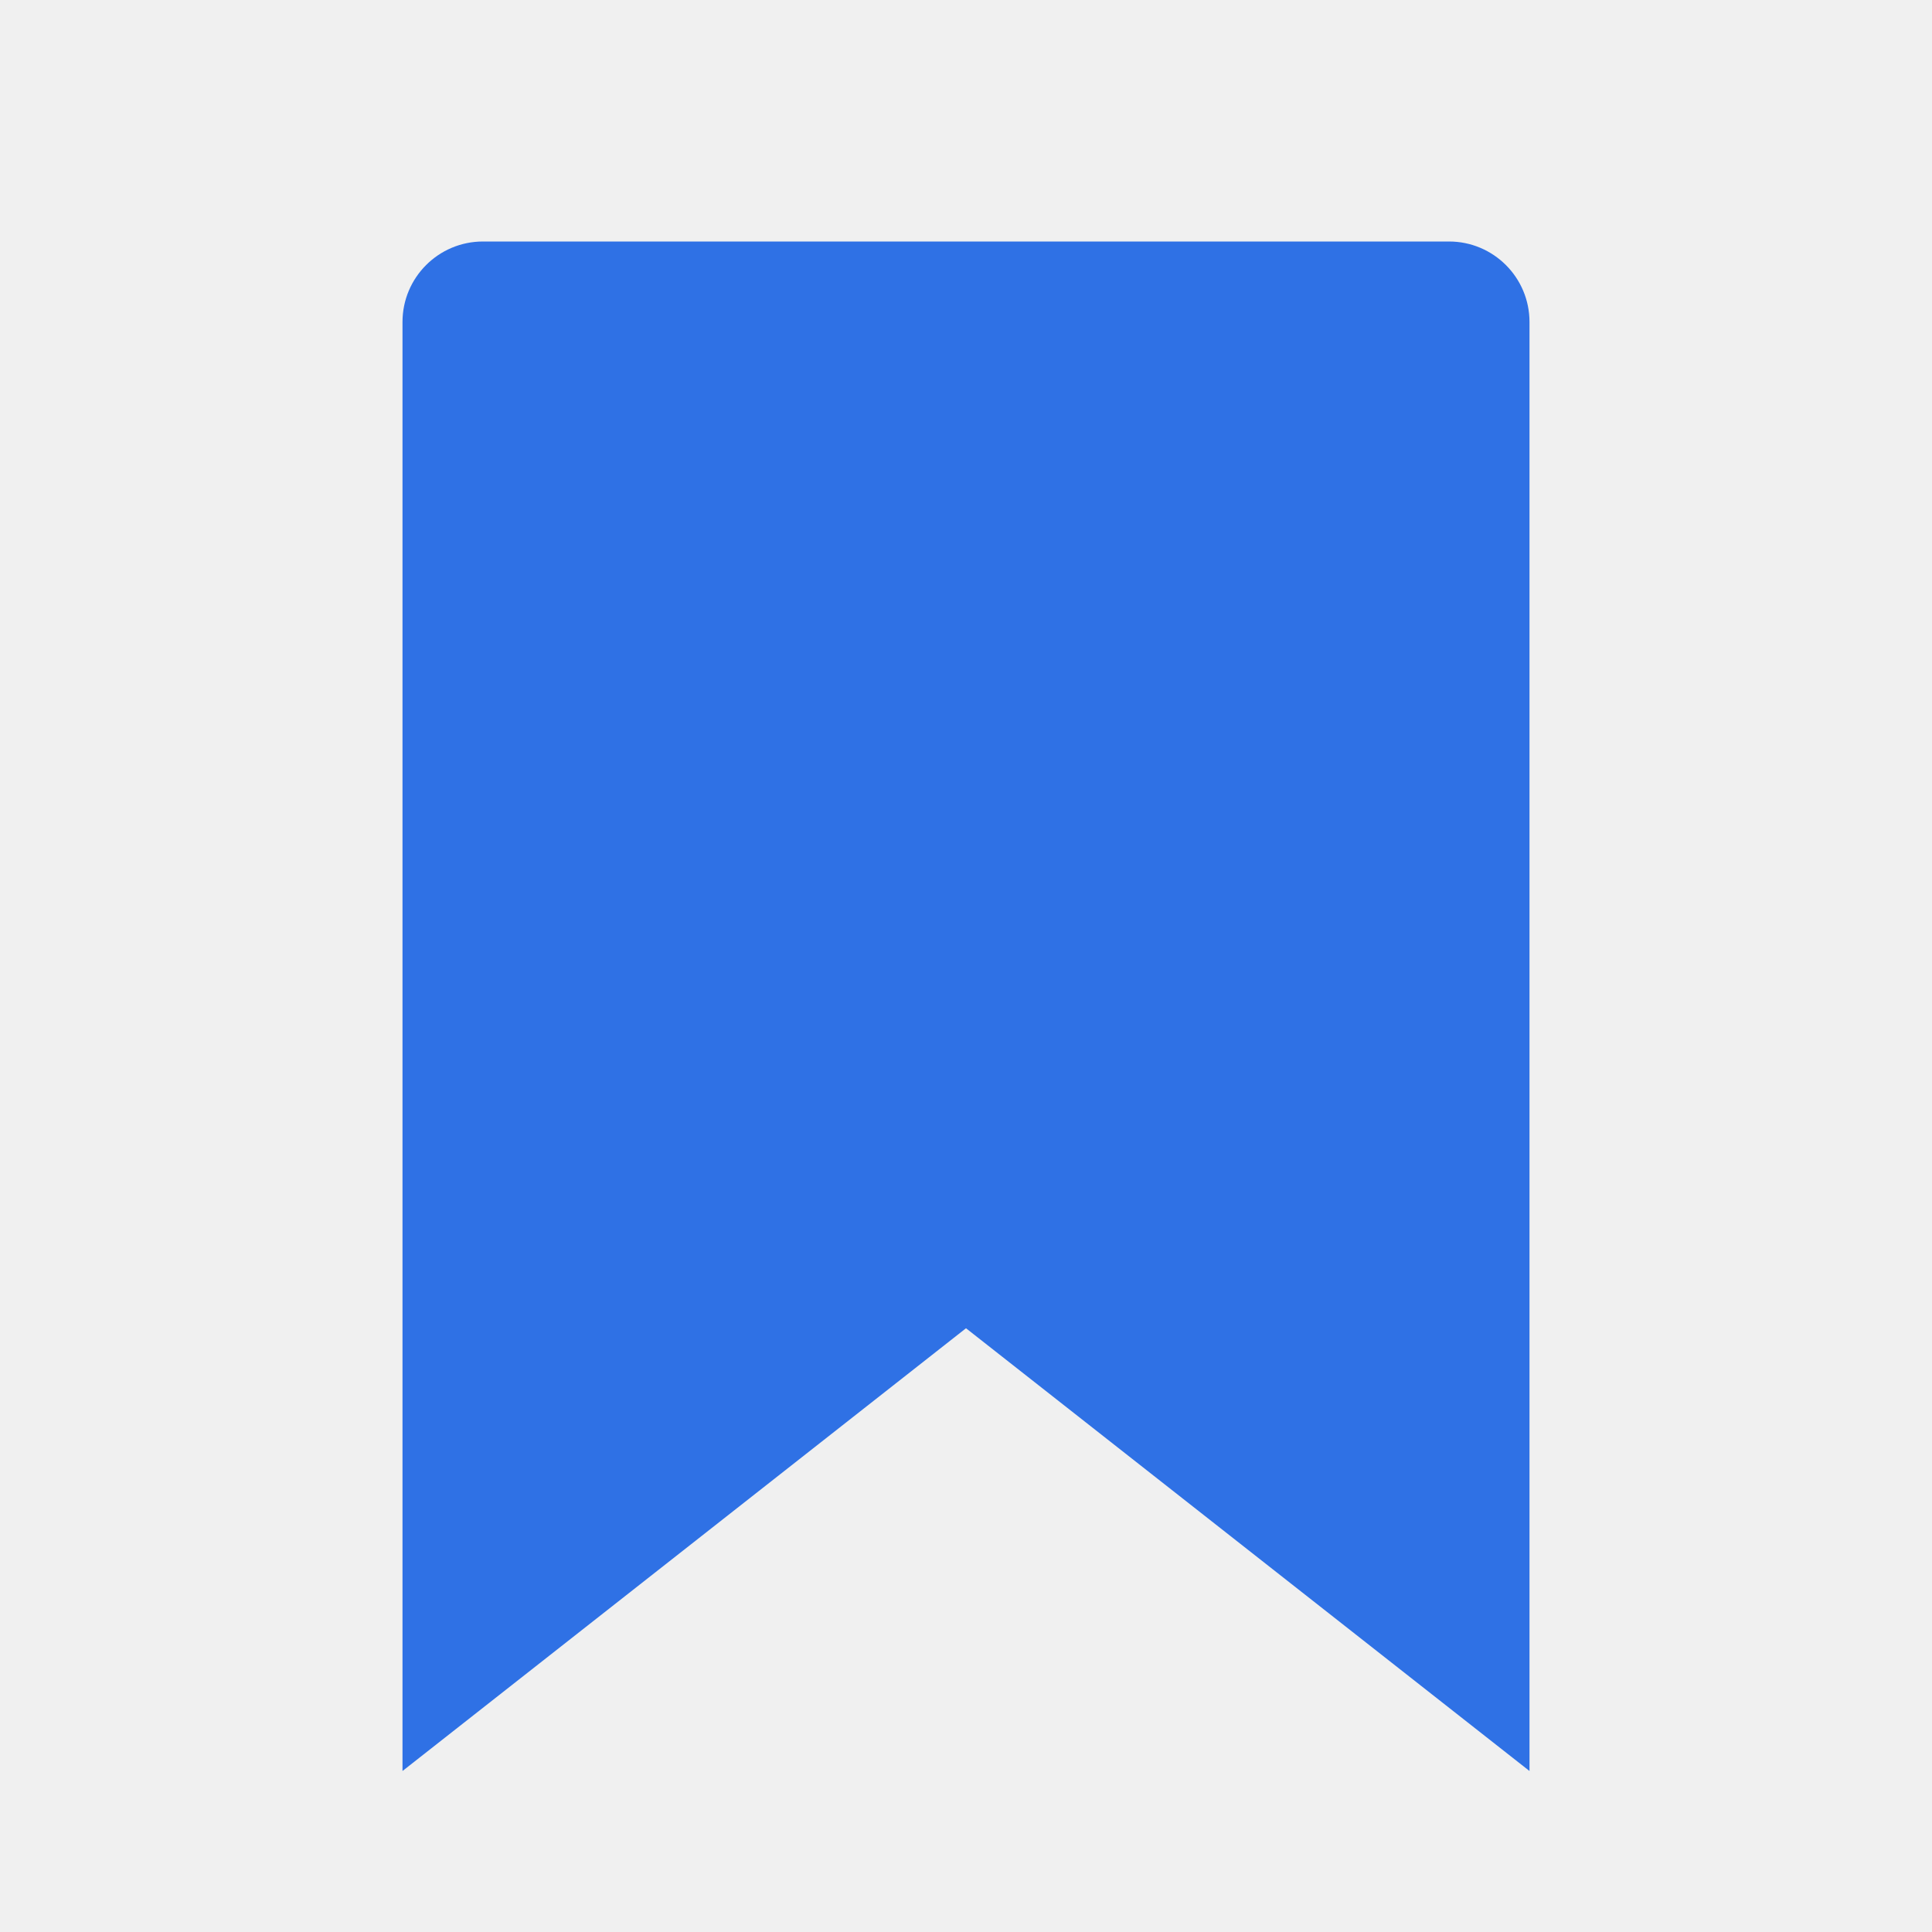
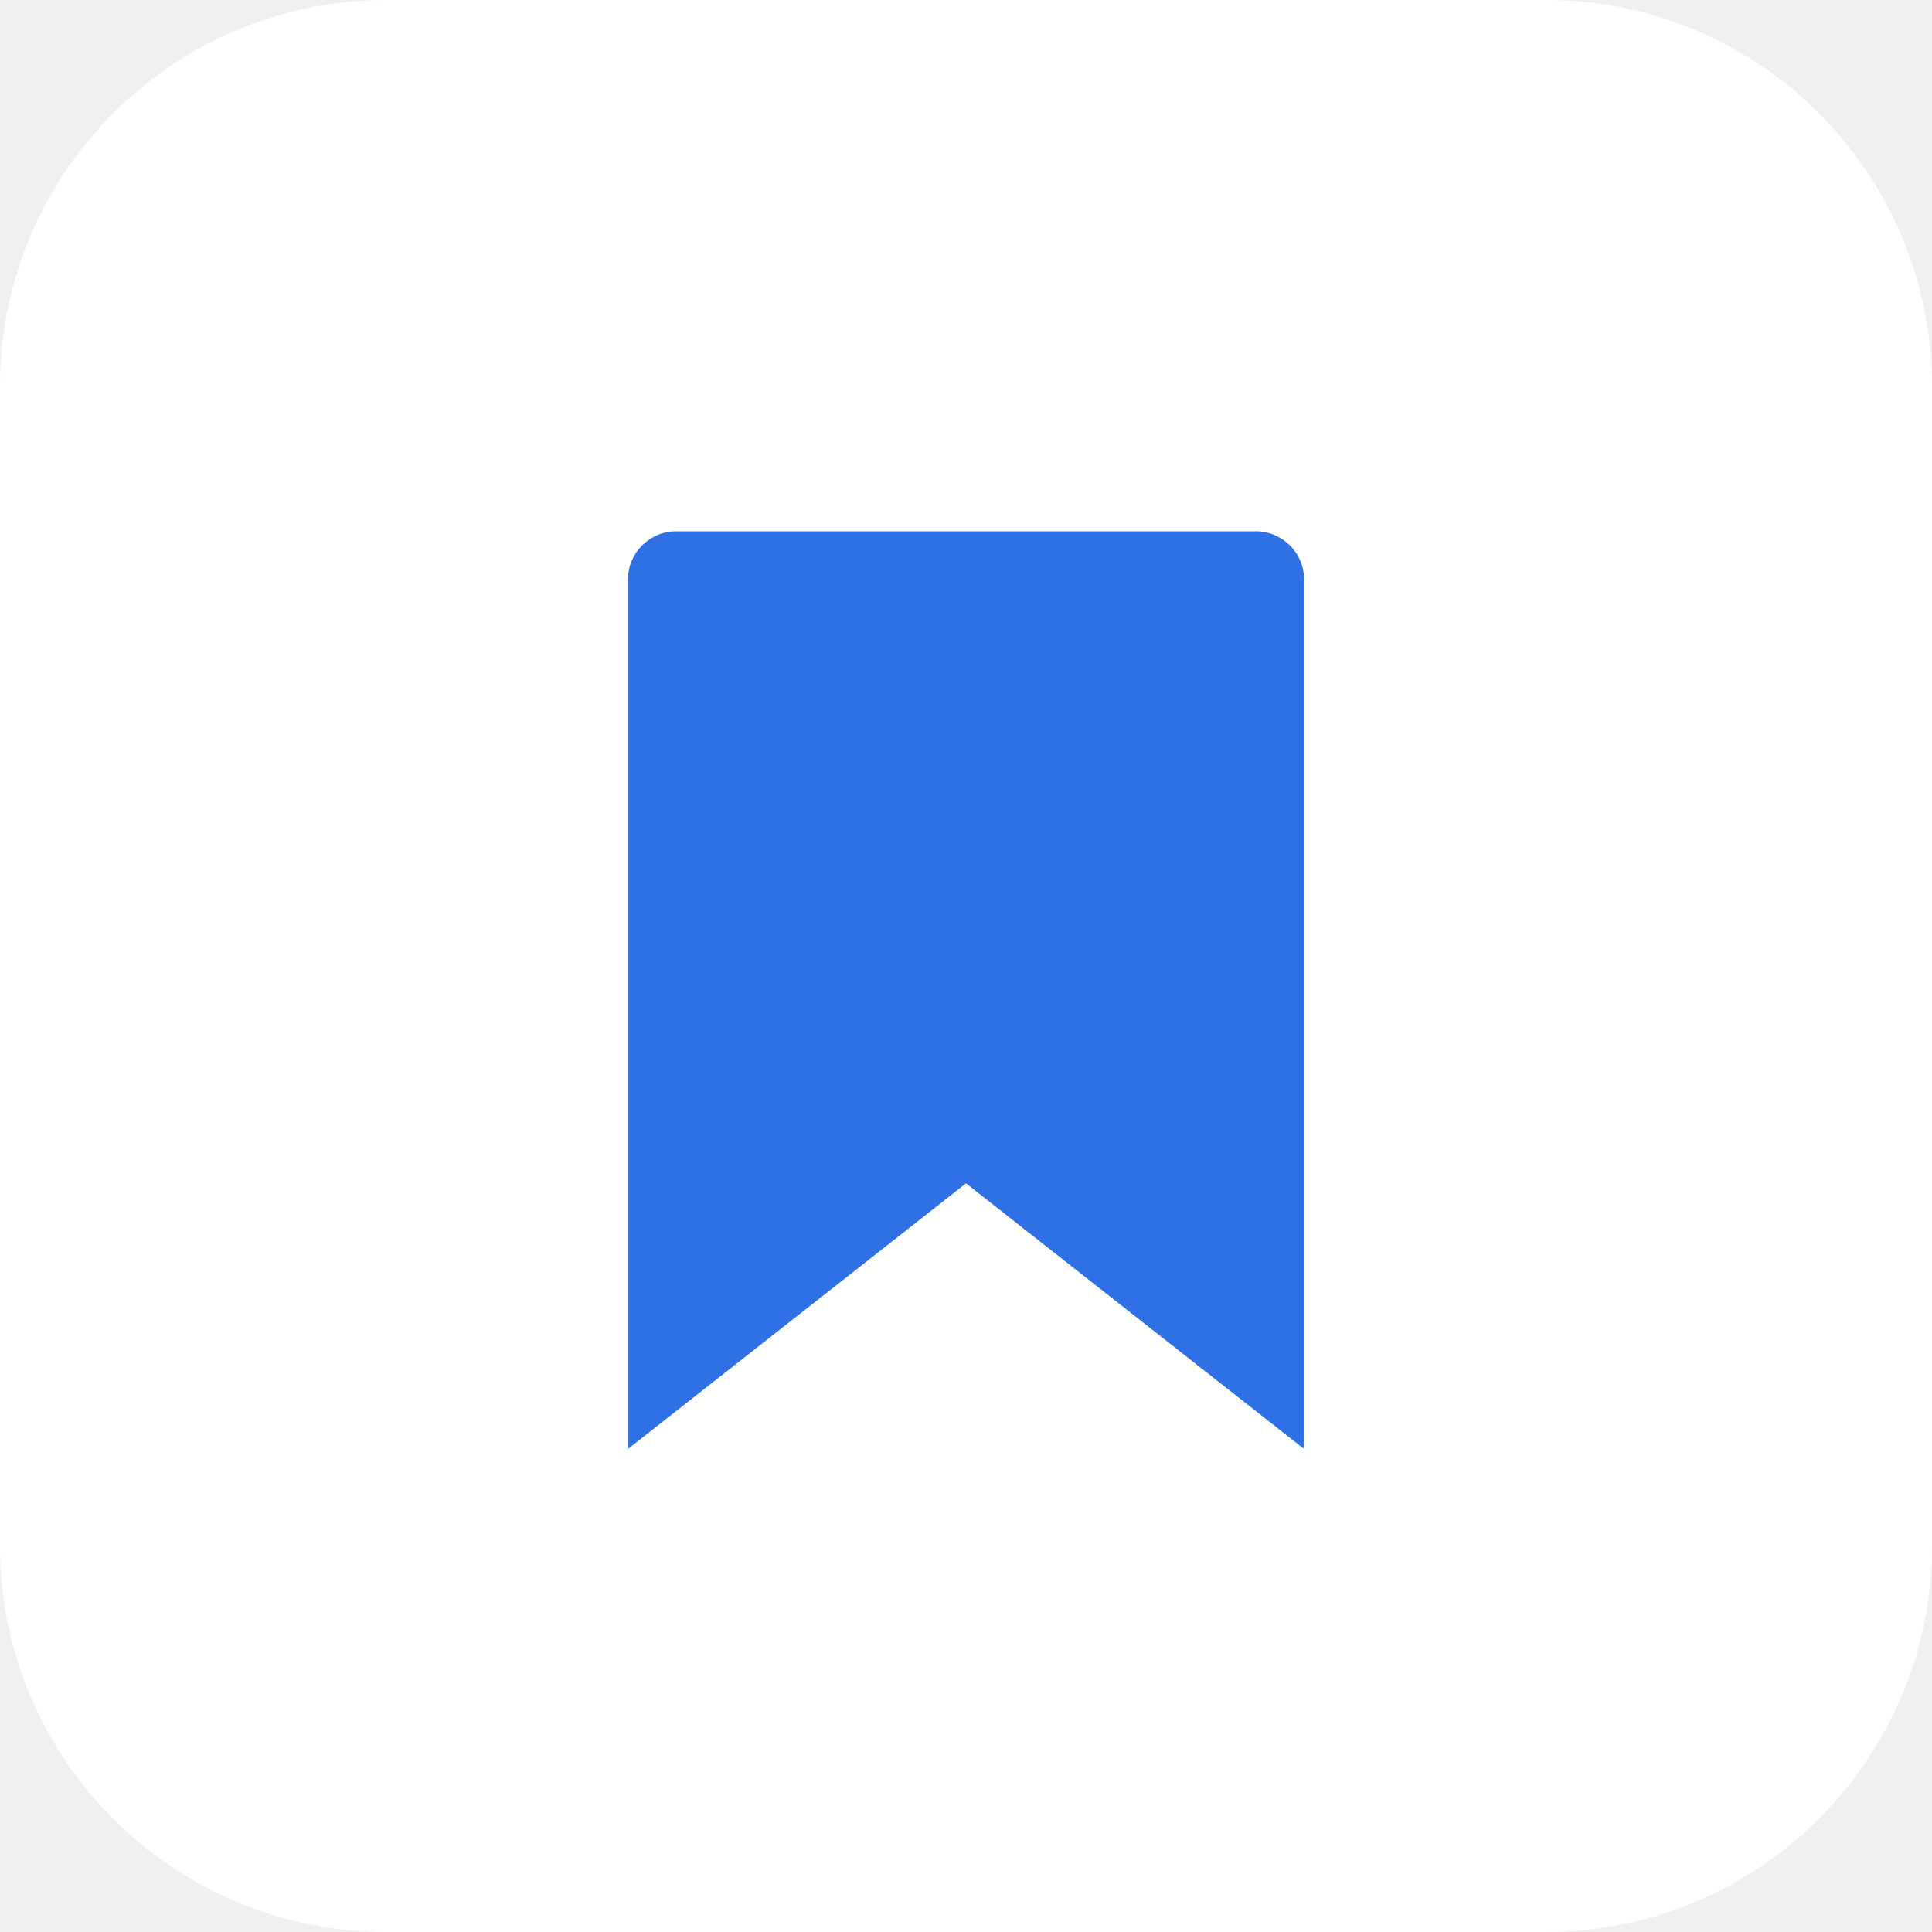
- <svg xmlns="http://www.w3.org/2000/svg" width="24" height="24" fill="none">
-   <path d="M5 4a1 1 0 011-1h12a1 1 0 011 1v18l-7-5.5L5 22V4z" fill="#2F71E5" />
+ <svg xmlns="http://www.w3.org/2000/svg" width="40" height="40" fill="none">
+   <rect width="40" height="40" rx="8" fill="#fff" />
+   <path d="M13 12a1 1 0 011-1h12a1 1 0 011 1v18l-7-5.5-7 5.5V12z" fill="#2F71E5" />
</svg>
